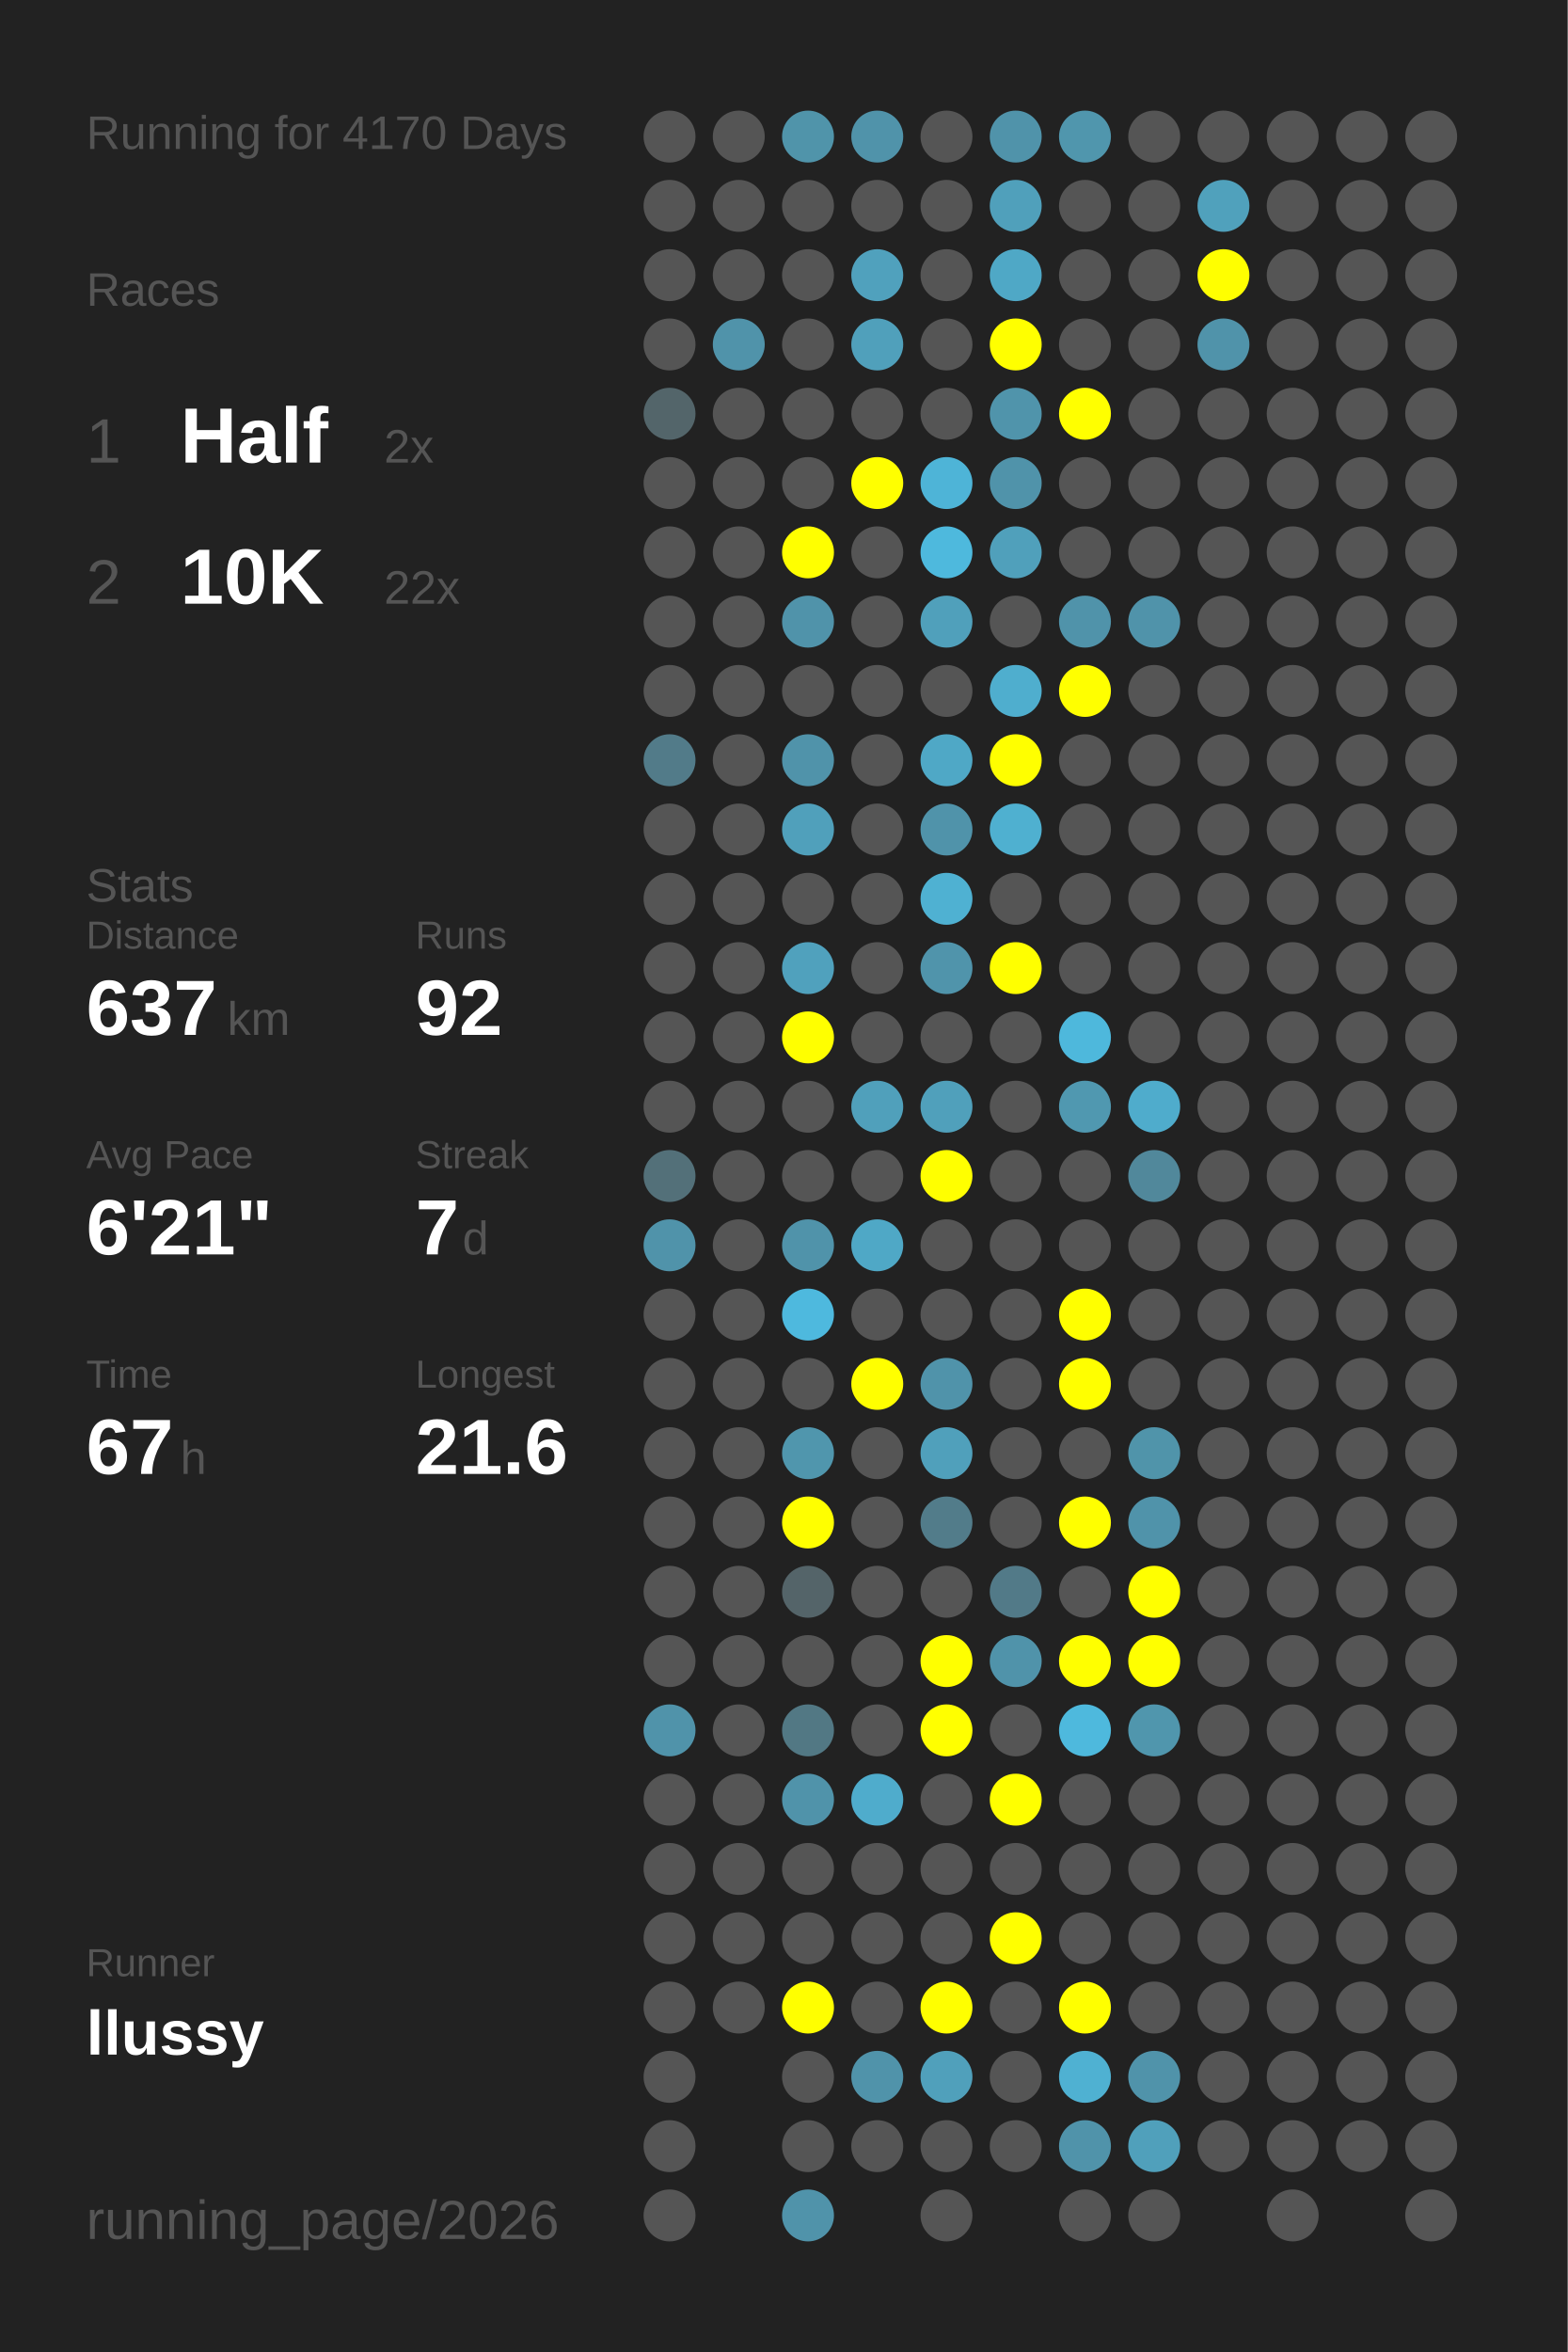
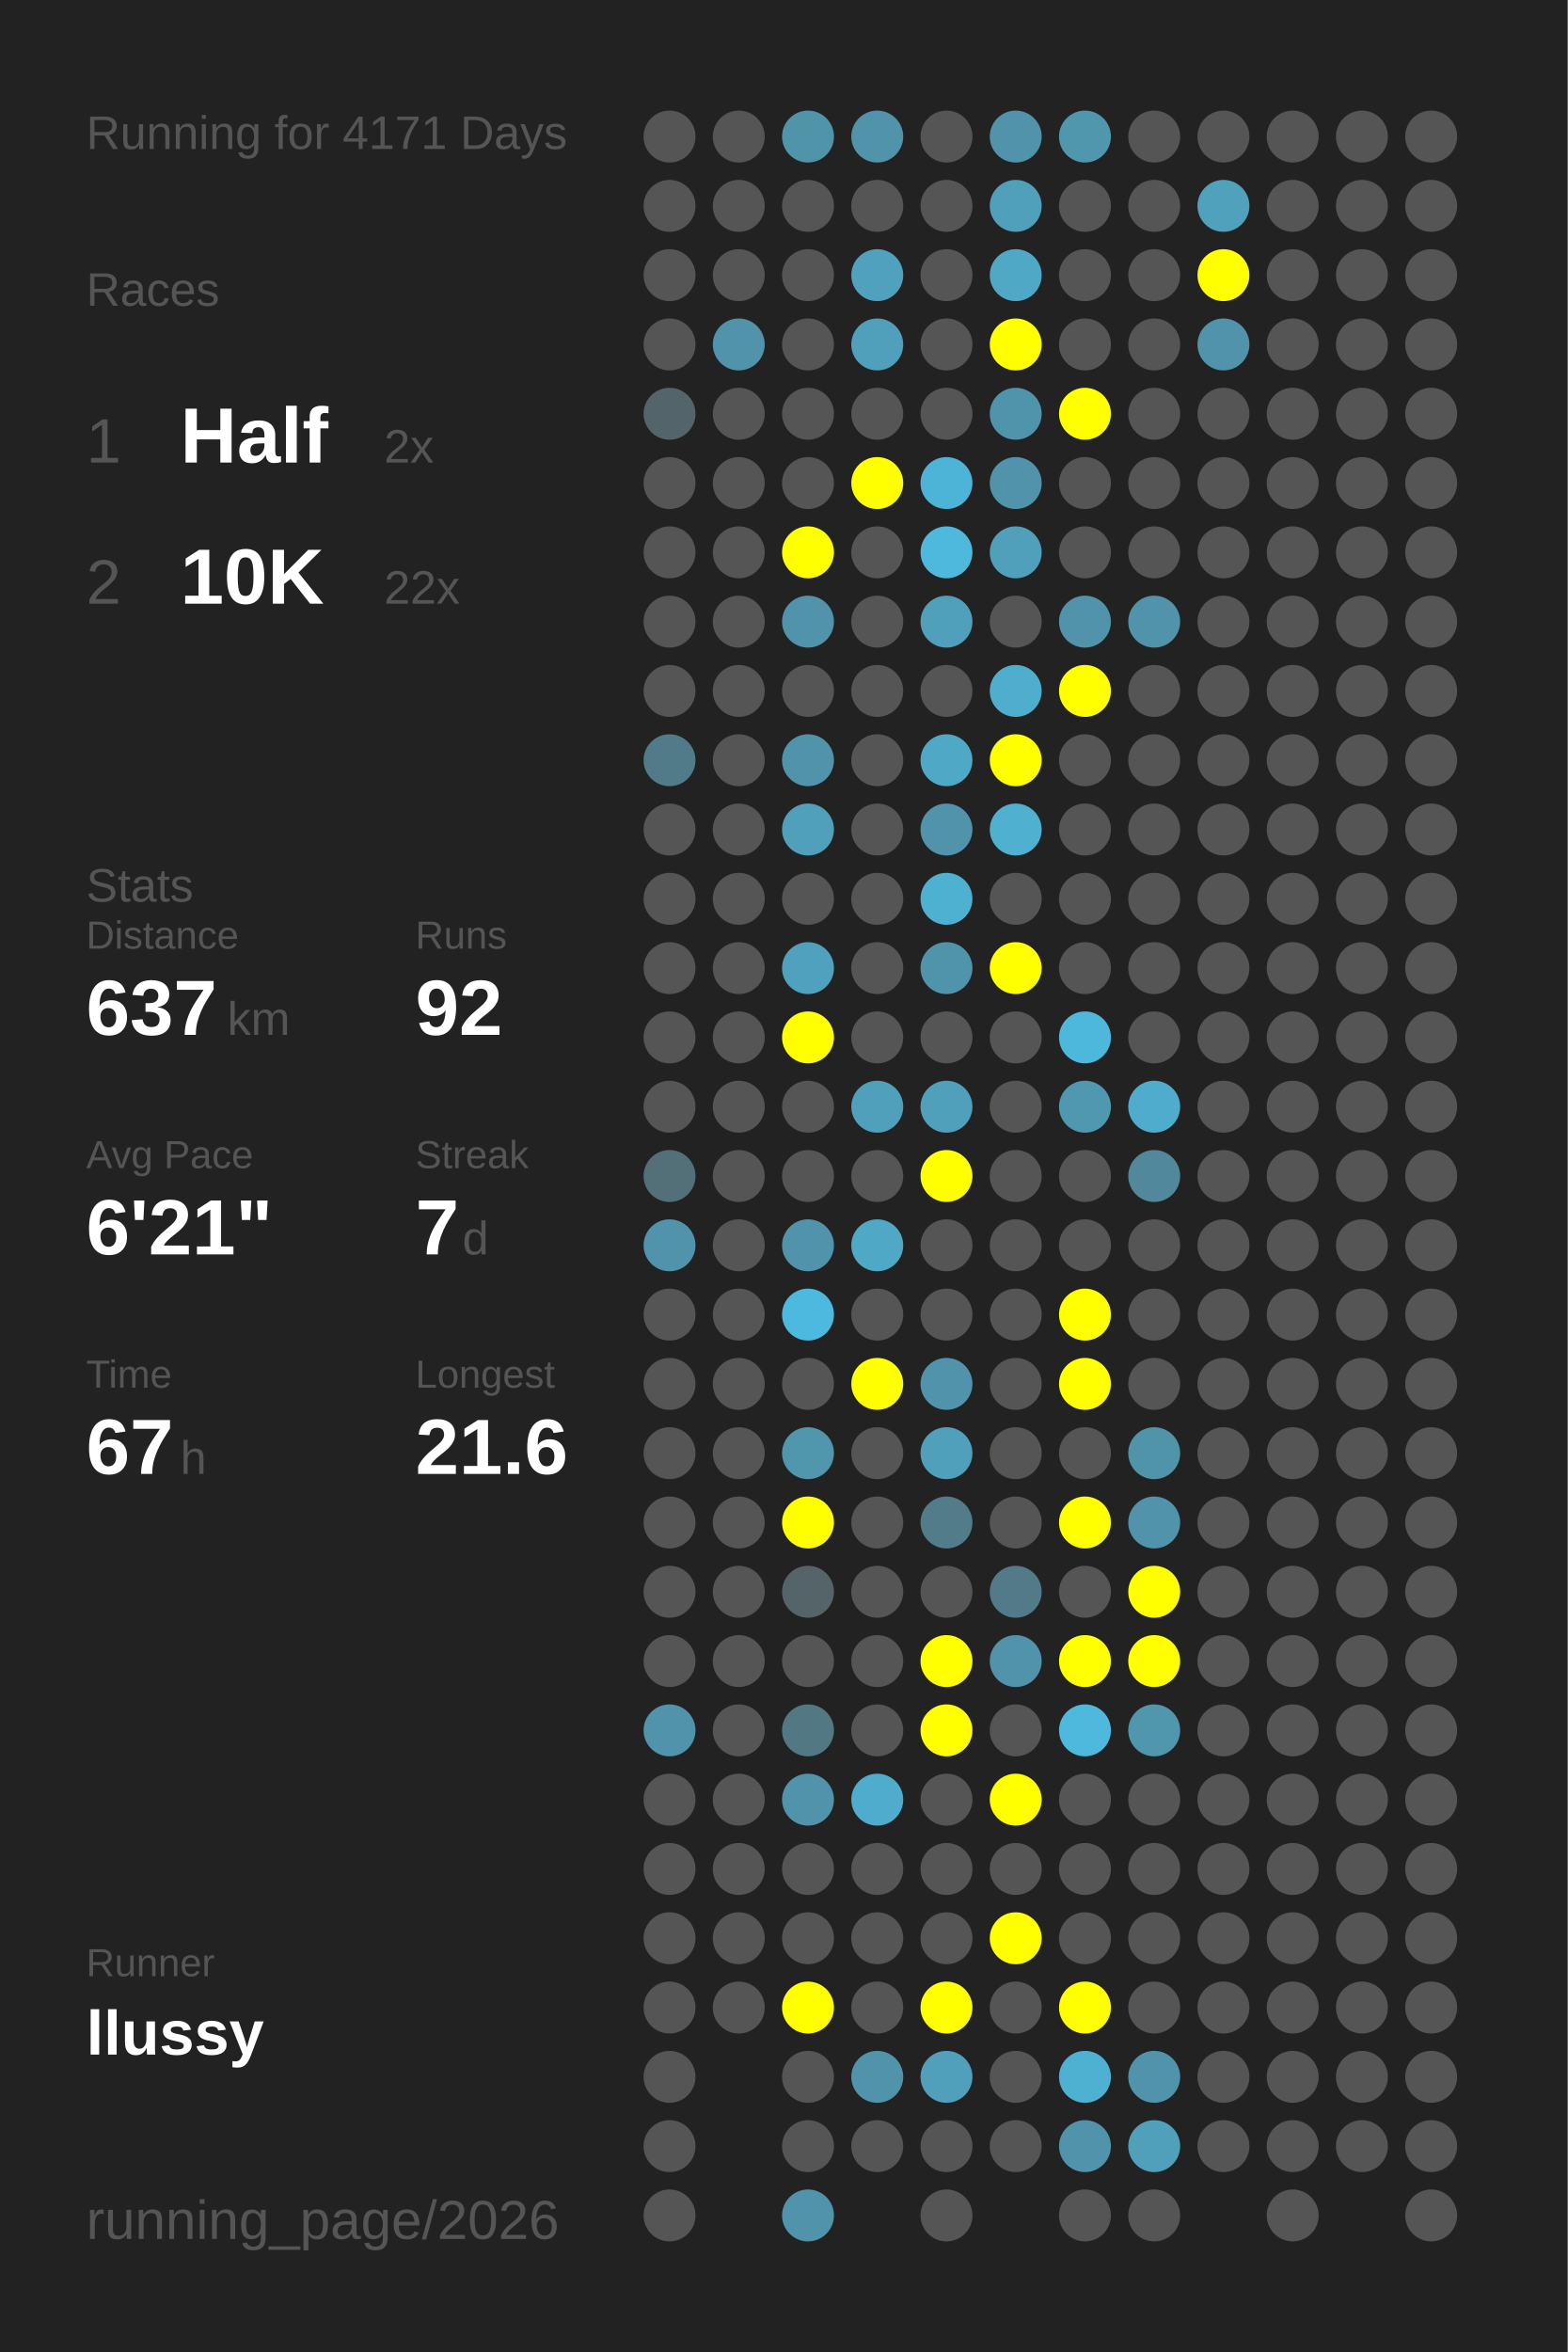
<svg xmlns="http://www.w3.org/2000/svg" baseProfile="full" height="300mm" version="1.1" viewBox="0,0,200,300" width="200mm">
  <defs />
  <rect fill="#222222" height="300" width="200" x="0" y="0" />
-   <text fill="#555555" style="font-size:6px; font-family:Arial;" x="11" y="19">Running for 4170 Days</text>
+   <text fill="#555555" style="font-size:6px; font-family:Arial;" x="11" y="19">Running for 4171 Days</text>
  <text fill="#555555" style="font-size:6px; font-family:Arial;" x="11" y="39">Races</text>
  <text fill="#555555" style="font-size:8px; font-family:Arial;" x="11" y="59">1</text>
  <text fill="#FFFFFF" style="font-size:10px; font-family:Arial; font-weight:bold;" x="23" y="59">Half</text>
  <text fill="#555555" style="font-size:6px; font-family:Arial;" x="49" y="59">2x</text>
  <text fill="#555555" style="font-size:8px; font-family:Arial;" x="11" y="77">2</text>
  <text fill="#FFFFFF" style="font-size:10px; font-family:Arial; font-weight:bold;" x="23" y="77">10K</text>
  <text fill="#555555" style="font-size:6px; font-family:Arial;" x="49" y="77">22x</text>
  <text fill="#555555" style="font-size:6px; font-family:Arial;" x="11" y="115">Stats</text>
  <text fill="#555555" style="font-size:5px; font-family:Arial;" x="11" y="121">Distance</text>
  <text fill="#FFFFFF" style="font-size:10px; font-family:Arial; font-weight:bold;" x="11" y="132">637</text>
  <text fill="#555555" style="font-size:6px; font-family:Arial;" x="29" y="132">km</text>
  <text fill="#555555" style="font-size:5px; font-family:Arial;" x="53" y="121">Runs</text>
  <text fill="#FFFFFF" style="font-size:10px; font-family:Arial; font-weight:bold;" x="53" y="132">92</text>
  <text fill="#555555" style="font-size:5px; font-family:Arial;" x="11" y="149">Avg Pace</text>
  <text fill="#FFFFFF" style="font-size:10px; font-family:Arial; font-weight:bold;" x="11" y="160">6'21"</text>
  <text fill="#555555" style="font-size:5px; font-family:Arial;" x="53" y="149">Streak</text>
  <text fill="#FFFFFF" style="font-size:10px; font-family:Arial; font-weight:bold;" x="53" y="160">7</text>
  <text fill="#555555" style="font-size:6px; font-family:Arial;" x="59" y="160">d</text>
  <text fill="#555555" style="font-size:5px; font-family:Arial;" x="11" y="177">Time</text>
  <text fill="#FFFFFF" style="font-size:10px; font-family:Arial; font-weight:bold;" x="11" y="188">67</text>
  <text fill="#555555" style="font-size:6px; font-family:Arial;" x="23" y="188">h</text>
  <text fill="#555555" style="font-size:5px; font-family:Arial;" x="53" y="177">Longest</text>
  <text fill="#FFFFFF" style="font-size:10px; font-family:Arial; font-weight:bold;" x="53" y="188">21.6</text>
  <text fill="#555555" style="font-size:5px; font-family:Arial;" x="11" y="252.065">Runner</text>
  <text fill="#FFFFFF" style="font-size:8px; font-family:Arial; font-weight:bold;" x="11" y="262.065">llussy</text>
  <text fill="#555555" style="font-size:7px; font-family:Arial;" x="11" y="285.581">running_page/2026</text>
  <circle cx="85.417" cy="17.419" fill="#555555" r="3.312" />
  <circle cx="85.417" cy="26.258" fill="#555555" r="3.312" />
  <circle cx="85.417" cy="35.097" fill="#555555" r="3.312" />
  <circle cx="85.417" cy="43.935" fill="#555555" r="3.312" />
  <circle cx="85.417" cy="52.774" fill="#53656a" r="3.312" />
  <circle cx="85.417" cy="61.613" fill="#555555" r="3.312" />
  <circle cx="85.417" cy="70.452" fill="#555555" r="3.312" />
  <circle cx="85.417" cy="79.29" fill="#555555" r="3.312" />
  <circle cx="85.417" cy="88.129" fill="#555555" r="3.312" />
  <circle cx="85.417" cy="96.968" fill="#527b89" r="3.312" />
  <circle cx="85.417" cy="105.806" fill="#555555" r="3.312" />
  <circle cx="85.417" cy="114.645" fill="#555555" r="3.312" />
  <circle cx="85.417" cy="123.484" fill="#555555" r="3.312" />
  <circle cx="85.417" cy="132.323" fill="#555555" r="3.312" />
  <circle cx="85.417" cy="141.161" fill="#555555" r="3.312" />
  <circle cx="85.417" cy="150" fill="#537079" r="3.312" />
  <circle cx="85.417" cy="158.839" fill="#5093aa" r="3.312" />
  <circle cx="85.417" cy="167.677" fill="#555555" r="3.312" />
  <circle cx="85.417" cy="176.516" fill="#555555" r="3.312" />
  <circle cx="85.417" cy="185.355" fill="#555555" r="3.312" />
  <circle cx="85.417" cy="194.194" fill="#555555" r="3.312" />
  <circle cx="85.417" cy="203.032" fill="#555555" r="3.312" />
  <circle cx="85.417" cy="211.871" fill="#555555" r="3.312" />
  <circle cx="85.417" cy="220.71" fill="#5093aa" r="3.312" />
  <circle cx="85.417" cy="229.548" fill="#555555" r="3.312" />
  <circle cx="85.417" cy="238.387" fill="#555555" r="3.312" />
  <circle cx="85.417" cy="247.226" fill="#555555" r="3.312" />
  <circle cx="85.417" cy="256.065" fill="#555555" r="3.312" />
  <circle cx="85.417" cy="264.903" fill="#555555" r="3.312" />
  <circle cx="85.417" cy="273.742" fill="#555555" r="3.312" />
  <circle cx="85.417" cy="282.581" fill="#555555" r="3.312" />
  <circle cx="94.25" cy="17.419" fill="#555555" r="3.312" />
  <circle cx="94.25" cy="26.258" fill="#555555" r="3.312" />
  <circle cx="94.25" cy="35.097" fill="#555555" r="3.312" />
  <circle cx="94.25" cy="43.935" fill="#5093aa" r="3.312" />
  <circle cx="94.25" cy="52.774" fill="#555555" r="3.312" />
  <circle cx="94.25" cy="61.613" fill="#555555" r="3.312" />
  <circle cx="94.25" cy="70.452" fill="#555555" r="3.312" />
  <circle cx="94.25" cy="79.29" fill="#555555" r="3.312" />
  <circle cx="94.25" cy="88.129" fill="#555555" r="3.312" />
  <circle cx="94.25" cy="96.968" fill="#555555" r="3.312" />
  <circle cx="94.25" cy="105.806" fill="#555555" r="3.312" />
  <circle cx="94.25" cy="114.645" fill="#555555" r="3.312" />
  <circle cx="94.25" cy="123.484" fill="#555555" r="3.312" />
  <circle cx="94.25" cy="132.323" fill="#555555" r="3.312" />
  <circle cx="94.25" cy="141.161" fill="#555555" r="3.312" />
  <circle cx="94.25" cy="150" fill="#555555" r="3.312" />
  <circle cx="94.25" cy="158.839" fill="#555555" r="3.312" />
  <circle cx="94.25" cy="167.677" fill="#555555" r="3.312" />
  <circle cx="94.25" cy="176.516" fill="#555555" r="3.312" />
  <circle cx="94.25" cy="185.355" fill="#555555" r="3.312" />
  <circle cx="94.25" cy="194.194" fill="#555555" r="3.312" />
  <circle cx="94.25" cy="203.032" fill="#555555" r="3.312" />
  <circle cx="94.25" cy="211.871" fill="#555555" r="3.312" />
  <circle cx="94.25" cy="220.71" fill="#555555" r="3.312" />
  <circle cx="94.25" cy="229.548" fill="#555555" r="3.312" />
  <circle cx="94.25" cy="238.387" fill="#555555" r="3.312" />
  <circle cx="94.25" cy="247.226" fill="#555555" r="3.312" />
  <circle cx="94.25" cy="256.065" fill="#555555" r="3.312" />
  <circle cx="103.083" cy="17.419" fill="#5094aa" r="3.312" />
  <circle cx="103.083" cy="26.258" fill="#555555" r="3.312" />
  <circle cx="103.083" cy="35.097" fill="#555555" r="3.312" />
  <circle cx="103.083" cy="43.935" fill="#555555" r="3.312" />
  <circle cx="103.083" cy="52.774" fill="#555555" r="3.312" />
  <circle cx="103.083" cy="61.613" fill="#555555" r="3.312" />
  <circle cx="103.083" cy="70.452" fill="#FFFF00" r="3.312" />
  <circle cx="103.083" cy="79.29" fill="#5093aa" r="3.312" />
  <circle cx="103.083" cy="88.129" fill="#555555" r="3.312" />
  <circle cx="103.083" cy="96.968" fill="#5093aa" r="3.312" />
  <circle cx="103.083" cy="105.806" fill="#50a0bb" r="3.312" />
  <circle cx="103.083" cy="114.645" fill="#555555" r="3.312" />
  <circle cx="103.083" cy="123.484" fill="#50a1bd" r="3.312" />
  <circle cx="103.083" cy="132.323" fill="#FFFF00" r="3.312" />
  <circle cx="103.083" cy="141.161" fill="#555555" r="3.312" />
  <circle cx="103.083" cy="150" fill="#555555" r="3.312" />
  <circle cx="103.083" cy="158.839" fill="#5093aa" r="3.312" />
  <circle cx="103.083" cy="167.677" fill="#4eb9de" r="3.312" />
  <circle cx="103.083" cy="176.516" fill="#555555" r="3.312" />
  <circle cx="103.083" cy="185.355" fill="#5096ad" r="3.312" />
  <circle cx="103.083" cy="194.194" fill="#FFFF00" r="3.312" />
  <circle cx="103.083" cy="203.032" fill="#546469" r="3.312" />
  <circle cx="103.083" cy="211.871" fill="#555555" r="3.312" />
  <circle cx="103.083" cy="220.71" fill="#527884" r="3.312" />
  <circle cx="103.083" cy="229.548" fill="#5093aa" r="3.312" />
  <circle cx="103.083" cy="238.387" fill="#555555" r="3.312" />
  <circle cx="103.083" cy="247.226" fill="#555555" r="3.312" />
  <circle cx="103.083" cy="256.065" fill="#FFFF00" r="3.312" />
  <circle cx="103.083" cy="264.903" fill="#555555" r="3.312" />
  <circle cx="103.083" cy="273.742" fill="#555555" r="3.312" />
  <circle cx="103.083" cy="282.581" fill="#5093aa" r="3.312" />
  <circle cx="111.917" cy="17.419" fill="#5093aa" r="3.312" />
  <circle cx="111.917" cy="26.258" fill="#555555" r="3.312" />
  <circle cx="111.917" cy="35.097" fill="#50a1bd" r="3.312" />
  <circle cx="111.917" cy="43.935" fill="#50a0bb" r="3.312" />
  <circle cx="111.917" cy="52.774" fill="#555555" r="3.312" />
  <circle cx="111.917" cy="61.613" fill="#FFFF00" r="3.312" />
  <circle cx="111.917" cy="70.452" fill="#555555" r="3.312" />
  <circle cx="111.917" cy="79.29" fill="#555555" r="3.312" />
  <circle cx="111.917" cy="88.129" fill="#555555" r="3.312" />
  <circle cx="111.917" cy="96.968" fill="#555555" r="3.312" />
  <circle cx="111.917" cy="105.806" fill="#555555" r="3.312" />
  <circle cx="111.917" cy="114.645" fill="#555555" r="3.312" />
  <circle cx="111.917" cy="123.484" fill="#555555" r="3.312" />
  <circle cx="111.917" cy="132.323" fill="#555555" r="3.312" />
  <circle cx="111.917" cy="141.161" fill="#50a0bb" r="3.312" />
  <circle cx="111.917" cy="150" fill="#555555" r="3.312" />
  <circle cx="111.917" cy="158.839" fill="#4fa8c6" r="3.312" />
  <circle cx="111.917" cy="167.677" fill="#555555" r="3.312" />
  <circle cx="111.917" cy="176.516" fill="#FFFF00" r="3.312" />
  <circle cx="111.917" cy="185.355" fill="#555555" r="3.312" />
  <circle cx="111.917" cy="194.194" fill="#555555" r="3.312" />
  <circle cx="111.917" cy="203.032" fill="#555555" r="3.312" />
  <circle cx="111.917" cy="211.871" fill="#555555" r="3.312" />
  <circle cx="111.917" cy="220.71" fill="#555555" r="3.312" />
  <circle cx="111.917" cy="229.548" fill="#4faccc" r="3.312" />
  <circle cx="111.917" cy="238.387" fill="#555555" r="3.312" />
  <circle cx="111.917" cy="247.226" fill="#555555" r="3.312" />
  <circle cx="111.917" cy="256.065" fill="#555555" r="3.312" />
  <circle cx="111.917" cy="264.903" fill="#5093aa" r="3.312" />
  <circle cx="111.917" cy="273.742" fill="#555555" r="3.312" />
  <circle cx="120.75" cy="17.419" fill="#555555" r="3.312" />
  <circle cx="120.75" cy="26.258" fill="#555555" r="3.312" />
  <circle cx="120.75" cy="35.097" fill="#555555" r="3.312" />
  <circle cx="120.75" cy="43.935" fill="#555555" r="3.312" />
  <circle cx="120.75" cy="52.774" fill="#555555" r="3.312" />
  <circle cx="120.75" cy="61.613" fill="#4eb4d7" r="3.312" />
  <circle cx="120.75" cy="70.452" fill="#4eb9dd" r="3.312" />
  <circle cx="120.75" cy="79.29" fill="#50a0bb" r="3.312" />
  <circle cx="120.75" cy="88.129" fill="#555555" r="3.312" />
  <circle cx="120.75" cy="96.968" fill="#4fa8c6" r="3.312" />
  <circle cx="120.75" cy="105.806" fill="#5093aa" r="3.312" />
  <circle cx="120.75" cy="114.645" fill="#4fb1d2" r="3.312" />
  <circle cx="120.75" cy="123.484" fill="#5094ab" r="3.312" />
  <circle cx="120.75" cy="132.323" fill="#555555" r="3.312" />
  <circle cx="120.75" cy="141.161" fill="#50a0bb" r="3.312" />
  <circle cx="120.75" cy="150" fill="#FFFF00" r="3.312" />
  <circle cx="120.75" cy="158.839" fill="#555555" r="3.312" />
  <circle cx="120.75" cy="167.677" fill="#555555" r="3.312" />
  <circle cx="120.75" cy="176.516" fill="#5093aa" r="3.312" />
  <circle cx="120.75" cy="185.355" fill="#50a0bb" r="3.312" />
  <circle cx="120.75" cy="194.194" fill="#527c8a" r="3.312" />
  <circle cx="120.75" cy="203.032" fill="#555555" r="3.312" />
  <circle cx="120.75" cy="211.871" fill="#FFFF00" r="3.312" />
  <circle cx="120.75" cy="220.71" fill="#FFFF00" r="3.312" />
  <circle cx="120.75" cy="229.548" fill="#555555" r="3.312" />
  <circle cx="120.75" cy="238.387" fill="#555555" r="3.312" />
  <circle cx="120.75" cy="247.226" fill="#555555" r="3.312" />
  <circle cx="120.75" cy="256.065" fill="#FFFF00" r="3.312" />
  <circle cx="120.75" cy="264.903" fill="#50a0bb" r="3.312" />
  <circle cx="120.75" cy="273.742" fill="#555555" r="3.312" />
  <circle cx="120.75" cy="282.581" fill="#555555" r="3.312" />
  <circle cx="129.583" cy="17.419" fill="#5093aa" r="3.312" />
  <circle cx="129.583" cy="26.258" fill="#50a0bb" r="3.312" />
  <circle cx="129.583" cy="35.097" fill="#4fa8c6" r="3.312" />
  <circle cx="129.583" cy="43.935" fill="#FFFF00" r="3.312" />
  <circle cx="129.583" cy="52.774" fill="#5094ab" r="3.312" />
  <circle cx="129.583" cy="61.613" fill="#5093aa" r="3.312" />
  <circle cx="129.583" cy="70.452" fill="#50a0bb" r="3.312" />
  <circle cx="129.583" cy="79.29" fill="#555555" r="3.312" />
  <circle cx="129.583" cy="88.129" fill="#4faece" r="3.312" />
  <circle cx="129.583" cy="96.968" fill="#FFFF00" r="3.312" />
  <circle cx="129.583" cy="105.806" fill="#4fb0d0" r="3.312" />
  <circle cx="129.583" cy="114.645" fill="#555555" r="3.312" />
  <circle cx="129.583" cy="123.484" fill="#FFFF00" r="3.312" />
  <circle cx="129.583" cy="132.323" fill="#555555" r="3.312" />
  <circle cx="129.583" cy="141.161" fill="#555555" r="3.312" />
  <circle cx="129.583" cy="150" fill="#555555" r="3.312" />
  <circle cx="129.583" cy="158.839" fill="#555555" r="3.312" />
  <circle cx="129.583" cy="167.677" fill="#555555" r="3.312" />
  <circle cx="129.583" cy="176.516" fill="#555555" r="3.312" />
  <circle cx="129.583" cy="185.355" fill="#555555" r="3.312" />
  <circle cx="129.583" cy="194.194" fill="#555555" r="3.312" />
  <circle cx="129.583" cy="203.032" fill="#527a88" r="3.312" />
  <circle cx="129.583" cy="211.871" fill="#5093aa" r="3.312" />
  <circle cx="129.583" cy="220.71" fill="#555555" r="3.312" />
  <circle cx="129.583" cy="229.548" fill="#FFFF00" r="3.312" />
  <circle cx="129.583" cy="238.387" fill="#555555" r="3.312" />
  <circle cx="129.583" cy="247.226" fill="#FFFF00" r="3.312" />
  <circle cx="129.583" cy="256.065" fill="#555555" r="3.312" />
  <circle cx="129.583" cy="264.903" fill="#555555" r="3.312" />
  <circle cx="129.583" cy="273.742" fill="#555555" r="3.312" />
  <circle cx="138.417" cy="17.419" fill="#5096ad" r="3.312" />
  <circle cx="138.417" cy="26.258" fill="#555555" r="3.312" />
  <circle cx="138.417" cy="35.097" fill="#555555" r="3.312" />
  <circle cx="138.417" cy="43.935" fill="#555555" r="3.312" />
  <circle cx="138.417" cy="52.774" fill="#FFFF00" r="3.312" />
  <circle cx="138.417" cy="61.613" fill="#555555" r="3.312" />
  <circle cx="138.417" cy="70.452" fill="#555555" r="3.312" />
  <circle cx="138.417" cy="79.29" fill="#5093aa" r="3.312" />
  <circle cx="138.417" cy="88.129" fill="#FFFF00" r="3.312" />
  <circle cx="138.417" cy="96.968" fill="#555555" r="3.312" />
  <circle cx="138.417" cy="105.806" fill="#555555" r="3.312" />
  <circle cx="138.417" cy="114.645" fill="#555555" r="3.312" />
  <circle cx="138.417" cy="123.484" fill="#555555" r="3.312" />
  <circle cx="138.417" cy="132.323" fill="#4eb8dc" r="3.312" />
  <circle cx="138.417" cy="141.161" fill="#5098b0" r="3.312" />
  <circle cx="138.417" cy="150" fill="#555555" r="3.312" />
  <circle cx="138.417" cy="158.839" fill="#555555" r="3.312" />
  <circle cx="138.417" cy="167.677" fill="#FFFF00" r="3.312" />
  <circle cx="138.417" cy="176.516" fill="#FFFF00" r="3.312" />
  <circle cx="138.417" cy="185.355" fill="#555555" r="3.312" />
  <circle cx="138.417" cy="194.194" fill="#FFFF00" r="3.312" />
  <circle cx="138.417" cy="203.032" fill="#555555" r="3.312" />
  <circle cx="138.417" cy="211.871" fill="#FFFF00" r="3.312" />
  <circle cx="138.417" cy="220.71" fill="#4eb9dd" r="3.312" />
  <circle cx="138.417" cy="229.548" fill="#555555" r="3.312" />
  <circle cx="138.417" cy="238.387" fill="#555555" r="3.312" />
  <circle cx="138.417" cy="247.226" fill="#555555" r="3.312" />
  <circle cx="138.417" cy="256.065" fill="#FFFF00" r="3.312" />
  <circle cx="138.417" cy="264.903" fill="#4fb1d2" r="3.312" />
  <circle cx="138.417" cy="273.742" fill="#5093aa" r="3.312" />
  <circle cx="138.417" cy="282.581" fill="#555555" r="3.312" />
  <circle cx="147.25" cy="17.419" fill="#555555" r="3.312" />
  <circle cx="147.25" cy="26.258" fill="#555555" r="3.312" />
  <circle cx="147.25" cy="35.097" fill="#555555" r="3.312" />
  <circle cx="147.25" cy="43.935" fill="#555555" r="3.312" />
  <circle cx="147.25" cy="52.774" fill="#555555" r="3.312" />
  <circle cx="147.25" cy="61.613" fill="#555555" r="3.312" />
  <circle cx="147.25" cy="70.452" fill="#555555" r="3.312" />
  <circle cx="147.25" cy="79.29" fill="#5093aa" r="3.312" />
  <circle cx="147.25" cy="88.129" fill="#555555" r="3.312" />
  <circle cx="147.25" cy="96.968" fill="#555555" r="3.312" />
  <circle cx="147.25" cy="105.806" fill="#555555" r="3.312" />
  <circle cx="147.25" cy="114.645" fill="#555555" r="3.312" />
  <circle cx="147.25" cy="123.484" fill="#555555" r="3.312" />
  <circle cx="147.25" cy="132.323" fill="#555555" r="3.312" />
  <circle cx="147.25" cy="141.161" fill="#4faccc" r="3.312" />
  <circle cx="147.25" cy="150" fill="#51889b" r="3.312" />
  <circle cx="147.25" cy="158.839" fill="#555555" r="3.312" />
  <circle cx="147.25" cy="167.677" fill="#555555" r="3.312" />
  <circle cx="147.25" cy="176.516" fill="#555555" r="3.312" />
  <circle cx="147.25" cy="185.355" fill="#5094aa" r="3.312" />
  <circle cx="147.25" cy="194.194" fill="#5093aa" r="3.312" />
  <circle cx="147.25" cy="203.032" fill="#FFFF00" r="3.312" />
  <circle cx="147.25" cy="211.871" fill="#FFFF00" r="3.312" />
  <circle cx="147.25" cy="220.71" fill="#5096ad" r="3.312" />
  <circle cx="147.25" cy="229.548" fill="#555555" r="3.312" />
  <circle cx="147.25" cy="238.387" fill="#555555" r="3.312" />
  <circle cx="147.25" cy="247.226" fill="#555555" r="3.312" />
  <circle cx="147.25" cy="256.065" fill="#555555" r="3.312" />
  <circle cx="147.25" cy="264.903" fill="#5093aa" r="3.312" />
  <circle cx="147.25" cy="273.742" fill="#50a0bb" r="3.312" />
  <circle cx="147.25" cy="282.581" fill="#555555" r="3.312" />
  <circle cx="156.083" cy="17.419" fill="#555555" r="3.312" />
  <circle cx="156.083" cy="26.258" fill="#50a1bc" r="3.312" />
  <circle cx="156.083" cy="35.097" fill="#FFFF00" r="3.312" />
  <circle cx="156.083" cy="43.935" fill="#5093aa" r="3.312" />
  <circle cx="156.083" cy="52.774" fill="#555555" r="3.312" />
  <circle cx="156.083" cy="61.613" fill="#555555" r="3.312" />
  <circle cx="156.083" cy="70.452" fill="#555555" r="3.312" />
  <circle cx="156.083" cy="79.29" fill="#555555" r="3.312" />
  <circle cx="156.083" cy="88.129" fill="#555555" r="3.312" />
  <circle cx="156.083" cy="96.968" fill="#555555" r="3.312" />
  <circle cx="156.083" cy="105.806" fill="#555555" r="3.312" />
  <circle cx="156.083" cy="114.645" fill="#555555" r="3.312" />
  <circle cx="156.083" cy="123.484" fill="#555555" r="3.312" />
  <circle cx="156.083" cy="132.323" fill="#555555" r="3.312" />
  <circle cx="156.083" cy="141.161" fill="#555555" r="3.312" />
  <circle cx="156.083" cy="150" fill="#555555" r="3.312" />
  <circle cx="156.083" cy="158.839" fill="#555555" r="3.312" />
  <circle cx="156.083" cy="167.677" fill="#555555" r="3.312" />
  <circle cx="156.083" cy="176.516" fill="#555555" r="3.312" />
  <circle cx="156.083" cy="185.355" fill="#555555" r="3.312" />
  <circle cx="156.083" cy="194.194" fill="#555555" r="3.312" />
  <circle cx="156.083" cy="203.032" fill="#555555" r="3.312" />
  <circle cx="156.083" cy="211.871" fill="#555555" r="3.312" />
  <circle cx="156.083" cy="220.71" fill="#555555" r="3.312" />
  <circle cx="156.083" cy="229.548" fill="#555555" r="3.312" />
  <circle cx="156.083" cy="238.387" fill="#555555" r="3.312" />
  <circle cx="156.083" cy="247.226" fill="#555555" r="3.312" />
  <circle cx="156.083" cy="256.065" fill="#555555" r="3.312" />
  <circle cx="156.083" cy="264.903" fill="#555555" r="3.312" />
  <circle cx="156.083" cy="273.742" fill="#555555" r="3.312" />
  <circle cx="164.917" cy="17.419" fill="#555555" r="3.312" />
  <circle cx="164.917" cy="26.258" fill="#555555" r="3.312" />
  <circle cx="164.917" cy="35.097" fill="#555555" r="3.312" />
  <circle cx="164.917" cy="43.935" fill="#555555" r="3.312" />
  <circle cx="164.917" cy="52.774" fill="#555555" r="3.312" />
  <circle cx="164.917" cy="61.613" fill="#555555" r="3.312" />
  <circle cx="164.917" cy="70.452" fill="#555555" r="3.312" />
  <circle cx="164.917" cy="79.29" fill="#555555" r="3.312" />
  <circle cx="164.917" cy="88.129" fill="#555555" r="3.312" />
  <circle cx="164.917" cy="96.968" fill="#555555" r="3.312" />
  <circle cx="164.917" cy="105.806" fill="#555555" r="3.312" />
  <circle cx="164.917" cy="114.645" fill="#555555" r="3.312" />
  <circle cx="164.917" cy="123.484" fill="#555555" r="3.312" />
  <circle cx="164.917" cy="132.323" fill="#555555" r="3.312" />
  <circle cx="164.917" cy="141.161" fill="#555555" r="3.312" />
  <circle cx="164.917" cy="150" fill="#555555" r="3.312" />
  <circle cx="164.917" cy="158.839" fill="#555555" r="3.312" />
  <circle cx="164.917" cy="167.677" fill="#555555" r="3.312" />
  <circle cx="164.917" cy="176.516" fill="#555555" r="3.312" />
  <circle cx="164.917" cy="185.355" fill="#555555" r="3.312" />
  <circle cx="164.917" cy="194.194" fill="#555555" r="3.312" />
  <circle cx="164.917" cy="203.032" fill="#555555" r="3.312" />
  <circle cx="164.917" cy="211.871" fill="#555555" r="3.312" />
  <circle cx="164.917" cy="220.71" fill="#555555" r="3.312" />
  <circle cx="164.917" cy="229.548" fill="#555555" r="3.312" />
  <circle cx="164.917" cy="238.387" fill="#555555" r="3.312" />
  <circle cx="164.917" cy="247.226" fill="#555555" r="3.312" />
  <circle cx="164.917" cy="256.065" fill="#555555" r="3.312" />
  <circle cx="164.917" cy="264.903" fill="#555555" r="3.312" />
  <circle cx="164.917" cy="273.742" fill="#555555" r="3.312" />
  <circle cx="164.917" cy="282.581" fill="#555555" r="3.312" />
  <circle cx="173.75" cy="17.419" fill="#555555" r="3.312" />
  <circle cx="173.75" cy="26.258" fill="#555555" r="3.312" />
  <circle cx="173.75" cy="35.097" fill="#555555" r="3.312" />
  <circle cx="173.75" cy="43.935" fill="#555555" r="3.312" />
  <circle cx="173.75" cy="52.774" fill="#555555" r="3.312" />
  <circle cx="173.75" cy="61.613" fill="#555555" r="3.312" />
  <circle cx="173.75" cy="70.452" fill="#555555" r="3.312" />
  <circle cx="173.75" cy="79.29" fill="#555555" r="3.312" />
  <circle cx="173.75" cy="88.129" fill="#555555" r="3.312" />
  <circle cx="173.75" cy="96.968" fill="#555555" r="3.312" />
  <circle cx="173.75" cy="105.806" fill="#555555" r="3.312" />
  <circle cx="173.75" cy="114.645" fill="#555555" r="3.312" />
  <circle cx="173.75" cy="123.484" fill="#555555" r="3.312" />
  <circle cx="173.75" cy="132.323" fill="#555555" r="3.312" />
  <circle cx="173.75" cy="141.161" fill="#555555" r="3.312" />
  <circle cx="173.75" cy="150" fill="#555555" r="3.312" />
  <circle cx="173.75" cy="158.839" fill="#555555" r="3.312" />
  <circle cx="173.75" cy="167.677" fill="#555555" r="3.312" />
  <circle cx="173.75" cy="176.516" fill="#555555" r="3.312" />
  <circle cx="173.75" cy="185.355" fill="#555555" r="3.312" />
  <circle cx="173.75" cy="194.194" fill="#555555" r="3.312" />
  <circle cx="173.75" cy="203.032" fill="#555555" r="3.312" />
  <circle cx="173.75" cy="211.871" fill="#555555" r="3.312" />
  <circle cx="173.75" cy="220.71" fill="#555555" r="3.312" />
  <circle cx="173.75" cy="229.548" fill="#555555" r="3.312" />
  <circle cx="173.75" cy="238.387" fill="#555555" r="3.312" />
  <circle cx="173.75" cy="247.226" fill="#555555" r="3.312" />
  <circle cx="173.75" cy="256.065" fill="#555555" r="3.312" />
  <circle cx="173.75" cy="264.903" fill="#555555" r="3.312" />
  <circle cx="173.75" cy="273.742" fill="#555555" r="3.312" />
  <circle cx="182.583" cy="17.419" fill="#555555" r="3.312" />
  <circle cx="182.583" cy="26.258" fill="#555555" r="3.312" />
  <circle cx="182.583" cy="35.097" fill="#555555" r="3.312" />
  <circle cx="182.583" cy="43.935" fill="#555555" r="3.312" />
  <circle cx="182.583" cy="52.774" fill="#555555" r="3.312" />
  <circle cx="182.583" cy="61.613" fill="#555555" r="3.312" />
  <circle cx="182.583" cy="70.452" fill="#555555" r="3.312" />
  <circle cx="182.583" cy="79.29" fill="#555555" r="3.312" />
  <circle cx="182.583" cy="88.129" fill="#555555" r="3.312" />
  <circle cx="182.583" cy="96.968" fill="#555555" r="3.312" />
  <circle cx="182.583" cy="105.806" fill="#555555" r="3.312" />
  <circle cx="182.583" cy="114.645" fill="#555555" r="3.312" />
  <circle cx="182.583" cy="123.484" fill="#555555" r="3.312" />
  <circle cx="182.583" cy="132.323" fill="#555555" r="3.312" />
  <circle cx="182.583" cy="141.161" fill="#555555" r="3.312" />
  <circle cx="182.583" cy="150" fill="#555555" r="3.312" />
  <circle cx="182.583" cy="158.839" fill="#555555" r="3.312" />
  <circle cx="182.583" cy="167.677" fill="#555555" r="3.312" />
  <circle cx="182.583" cy="176.516" fill="#555555" r="3.312" />
  <circle cx="182.583" cy="185.355" fill="#555555" r="3.312" />
  <circle cx="182.583" cy="194.194" fill="#555555" r="3.312" />
  <circle cx="182.583" cy="203.032" fill="#555555" r="3.312" />
  <circle cx="182.583" cy="211.871" fill="#555555" r="3.312" />
  <circle cx="182.583" cy="220.71" fill="#555555" r="3.312" />
  <circle cx="182.583" cy="229.548" fill="#555555" r="3.312" />
  <circle cx="182.583" cy="238.387" fill="#555555" r="3.312" />
  <circle cx="182.583" cy="247.226" fill="#555555" r="3.312" />
  <circle cx="182.583" cy="256.065" fill="#555555" r="3.312" />
  <circle cx="182.583" cy="264.903" fill="#555555" r="3.312" />
  <circle cx="182.583" cy="273.742" fill="#555555" r="3.312" />
  <circle cx="182.583" cy="282.581" fill="#555555" r="3.312" />
</svg>
